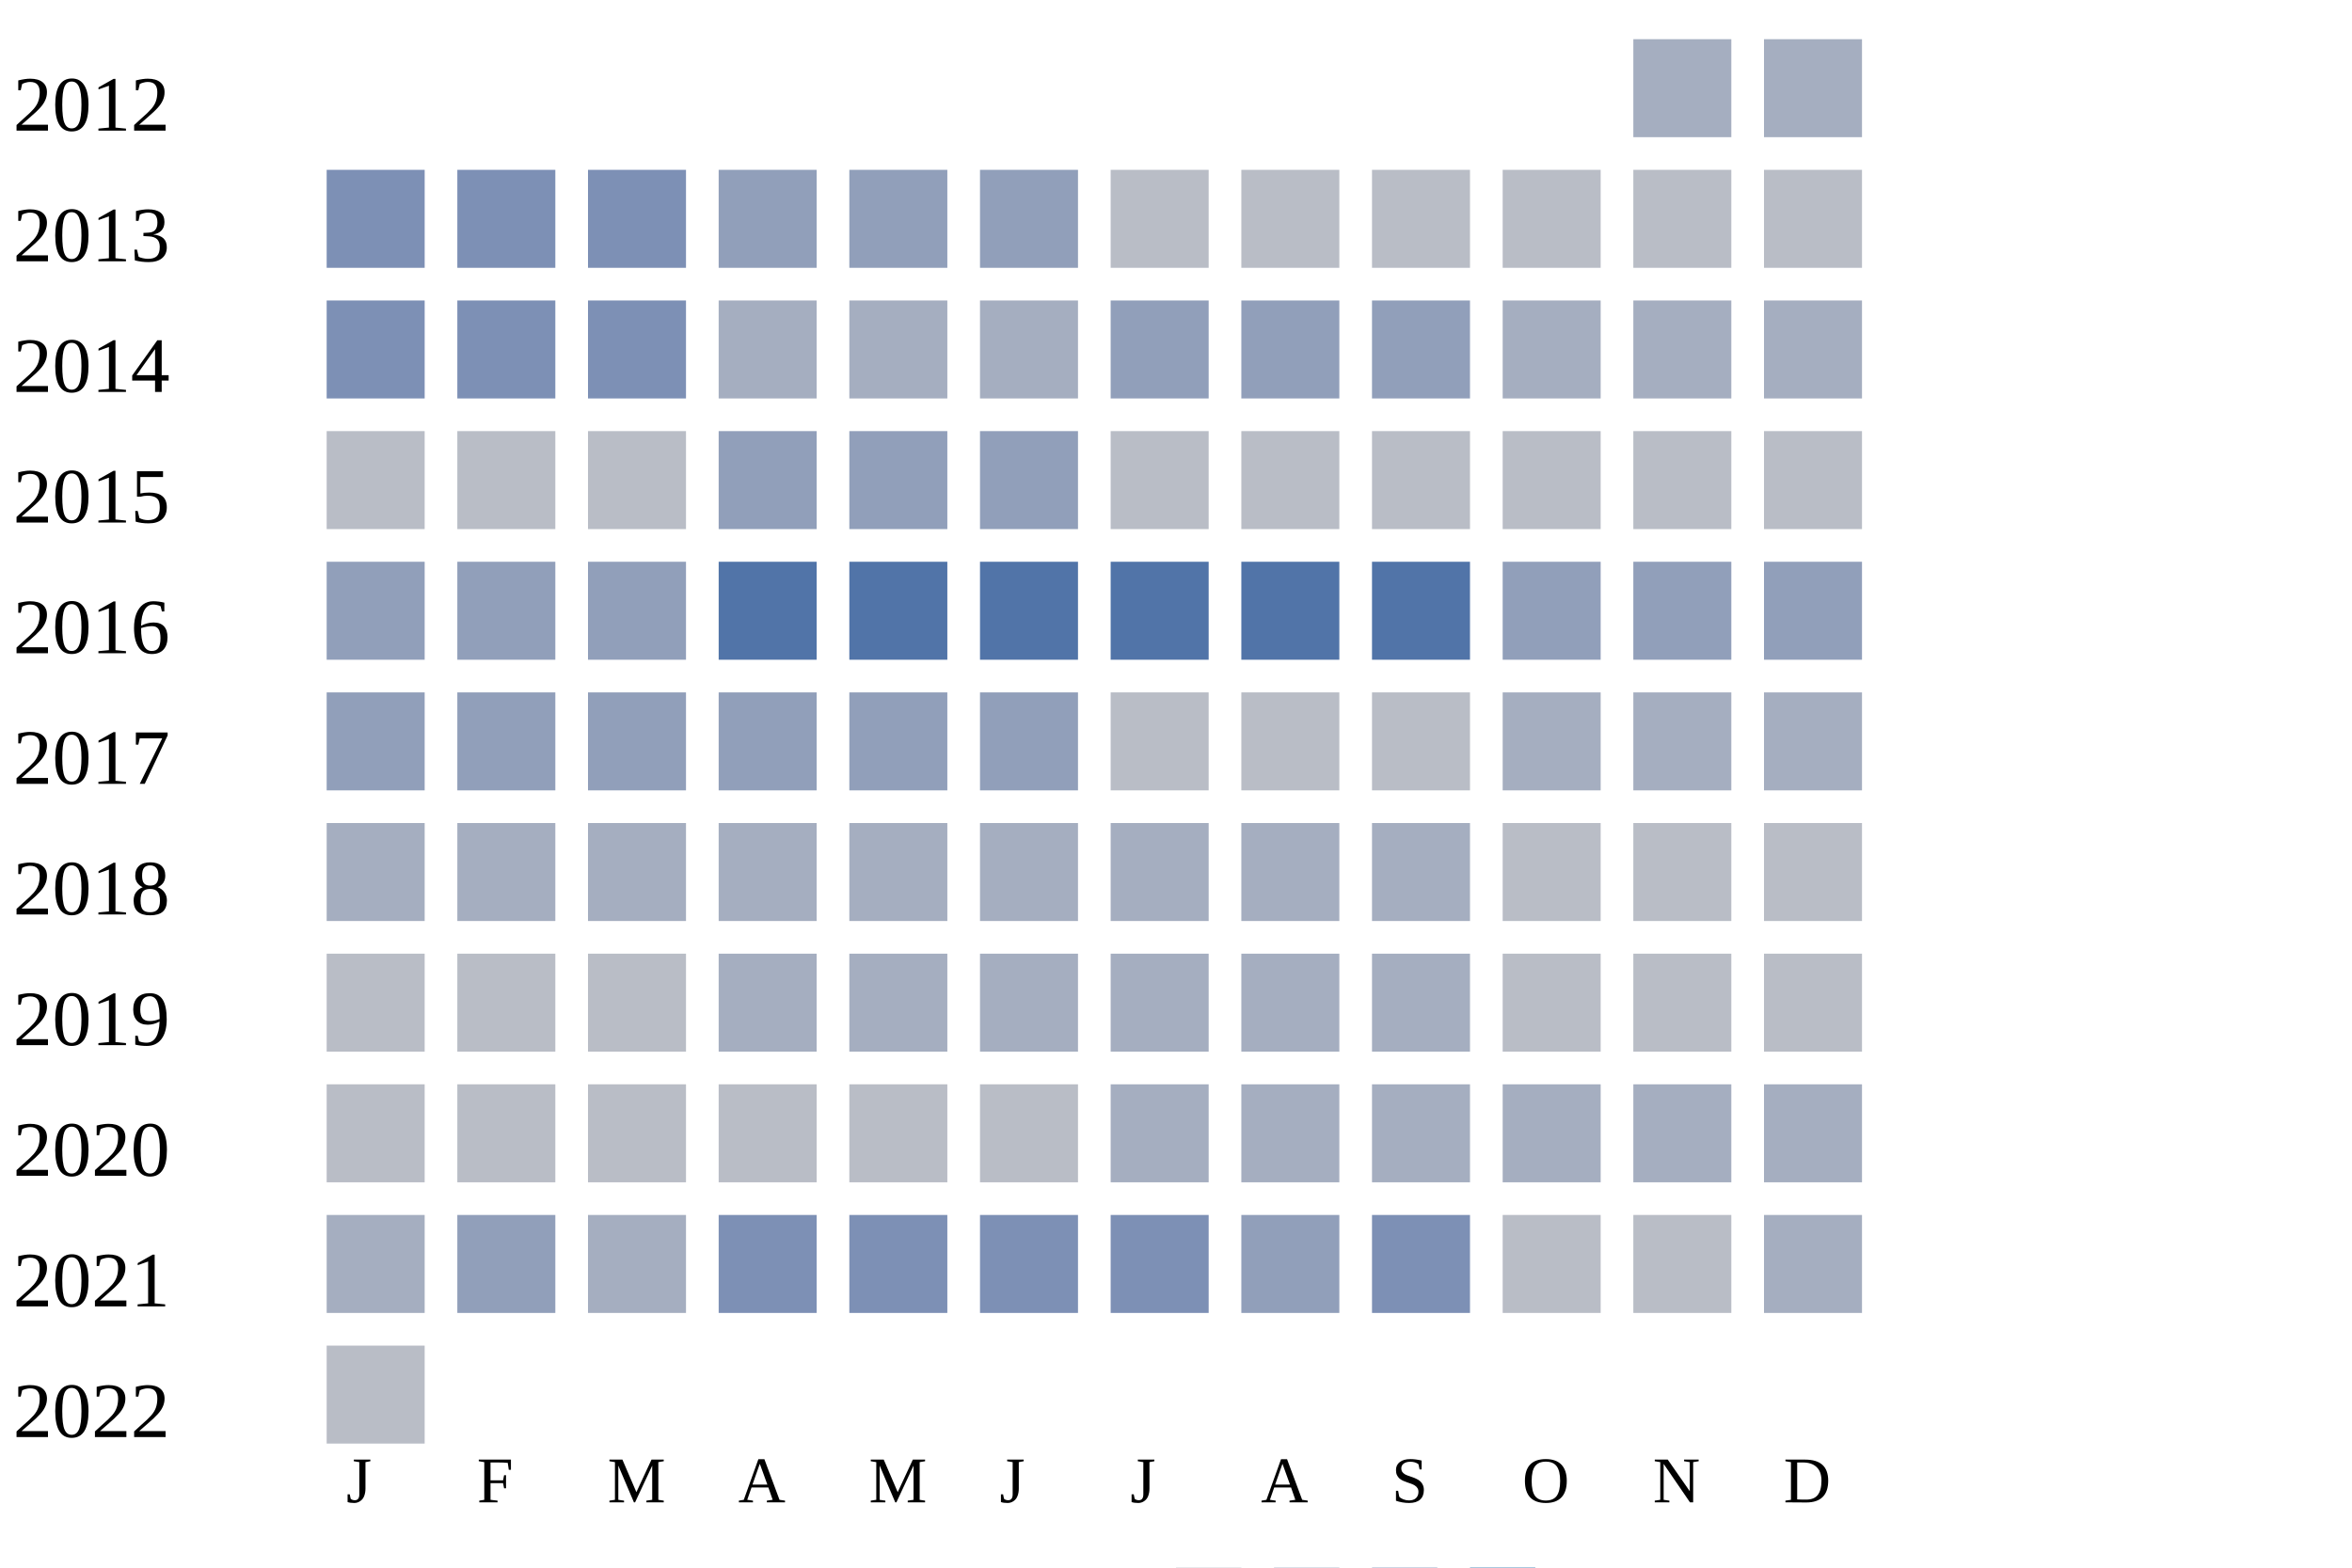
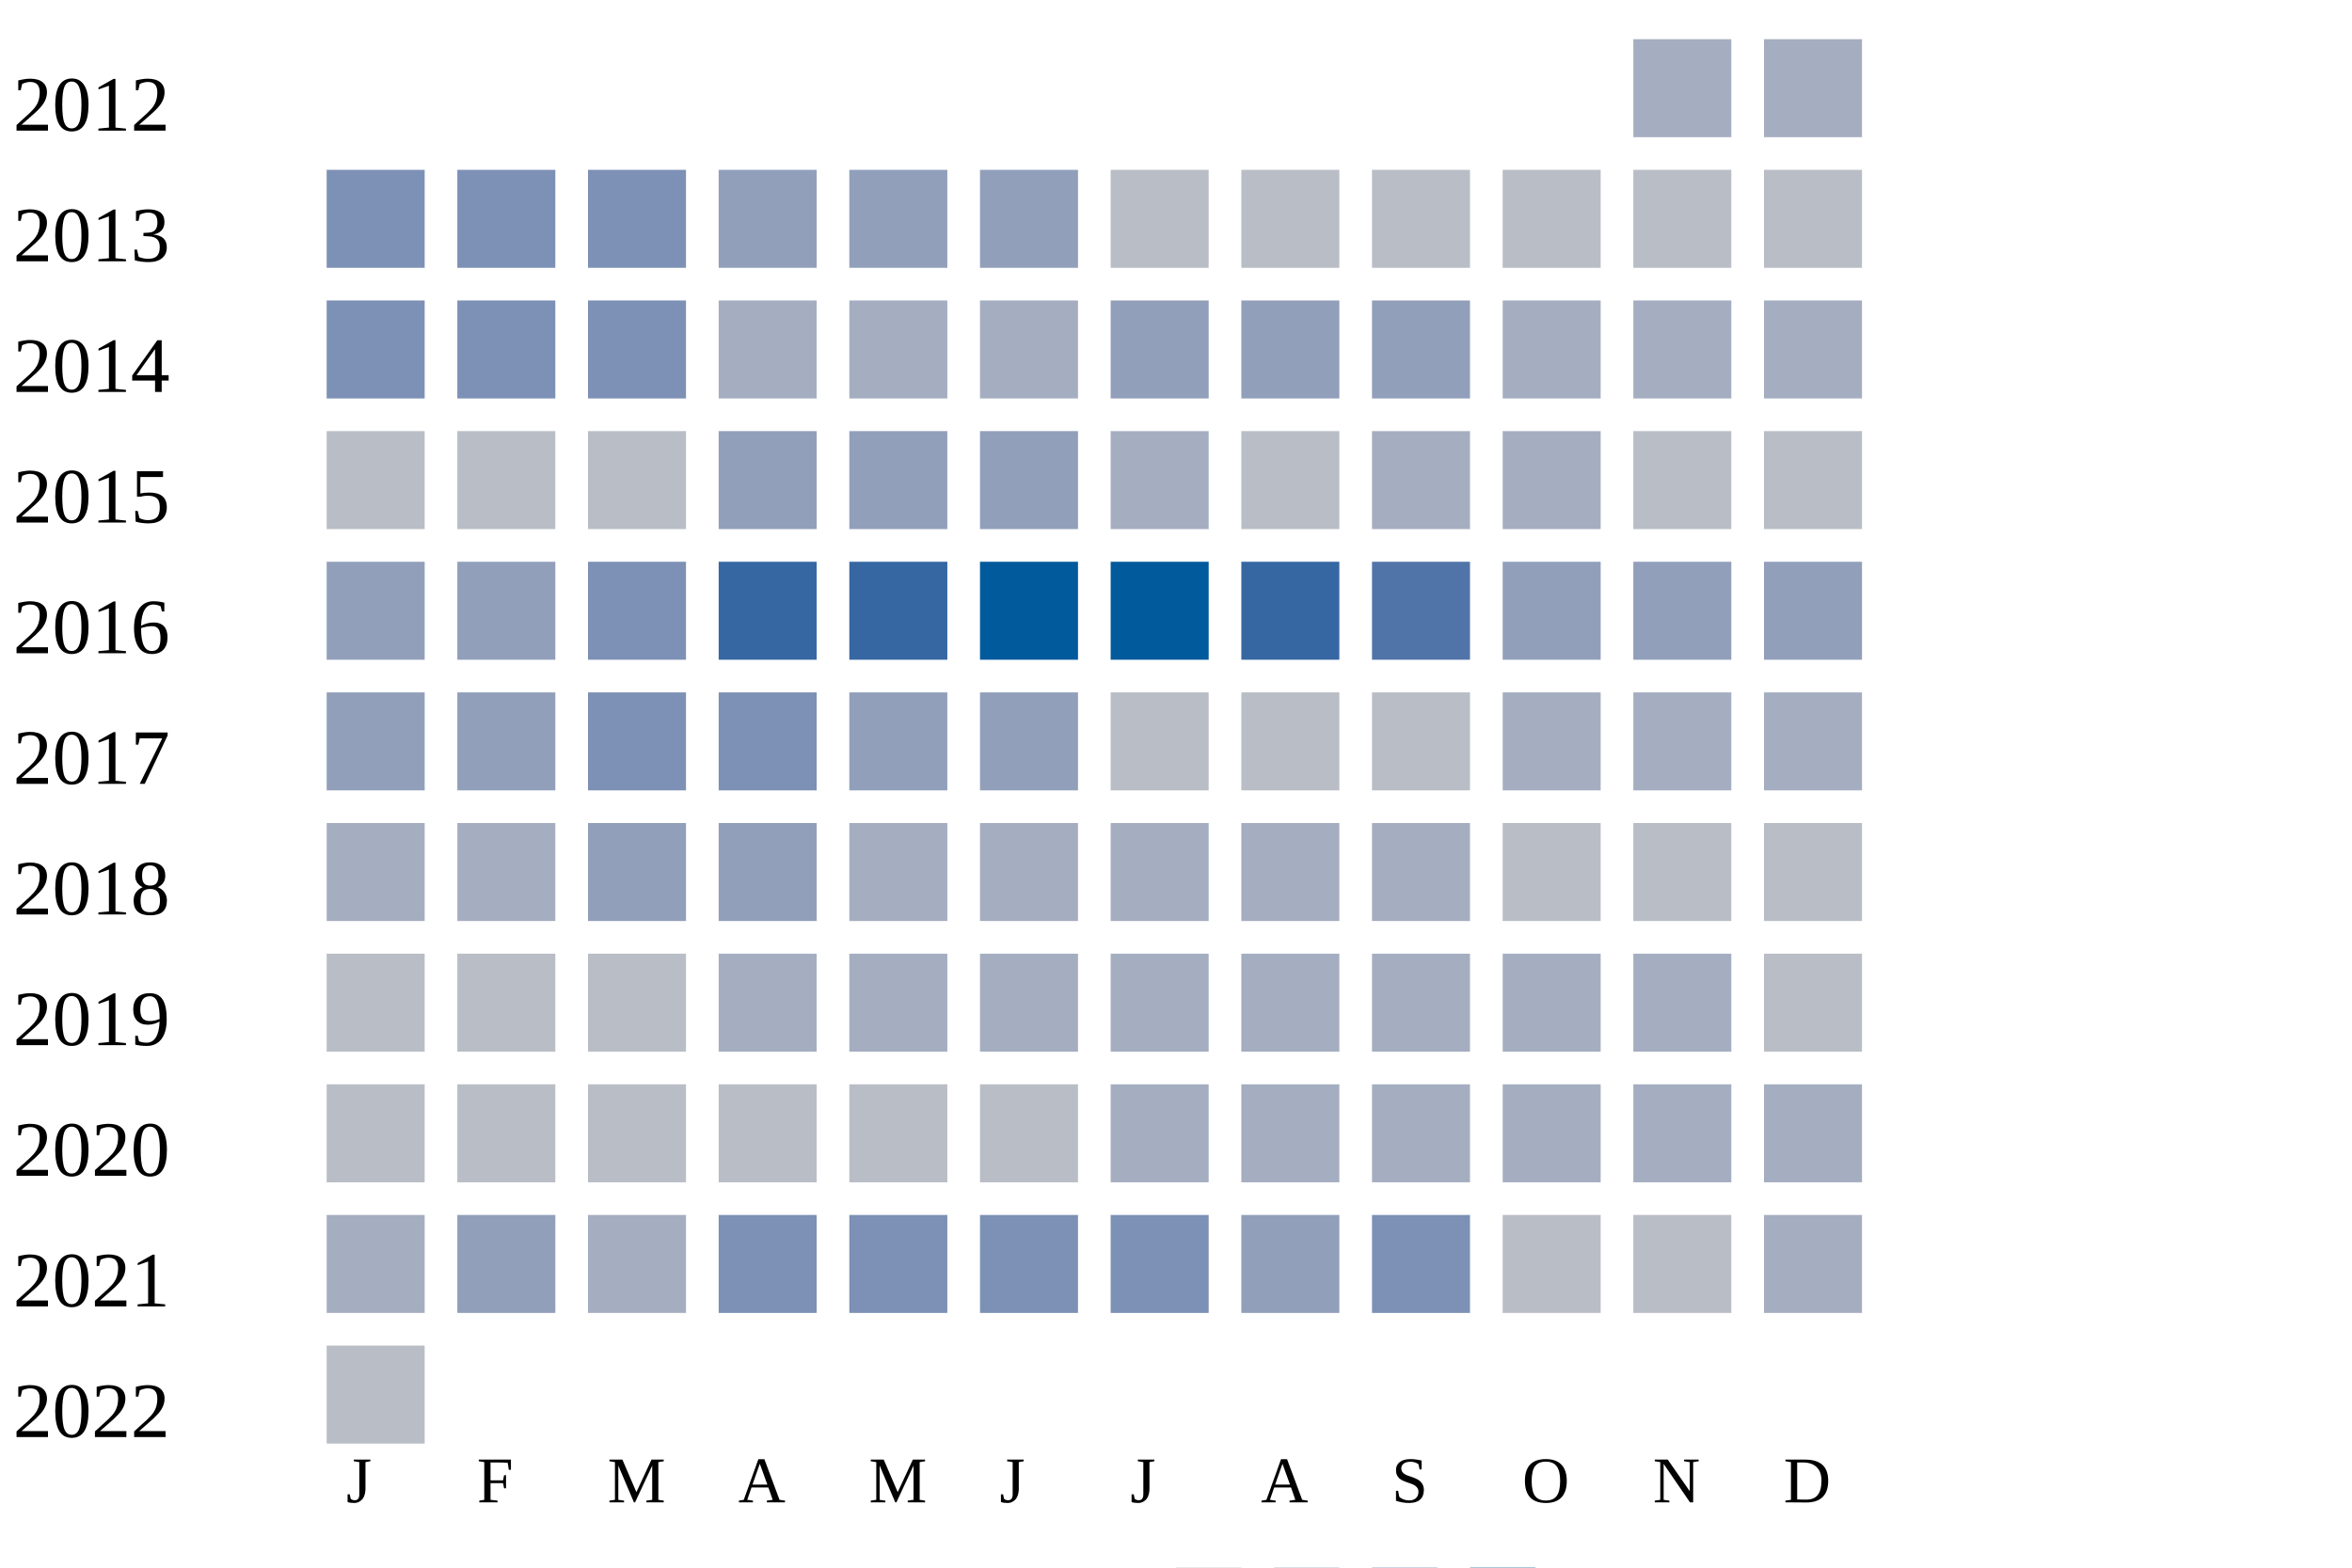
<svg xmlns="http://www.w3.org/2000/svg" width="360" height="240">
  <g transform="translate(0 0)">
    <text x="2" y="20">2012</text>
    <rect x="250" y="6" width="15" height="15" fill="#a5aec0" />
    <rect x="270" y="6" width="15" height="15" fill="#a5aec0" />
  </g>
  <g transform="translate(0 20)">
    <text x="2" y="20">2013</text>
    <rect x="50" y="6" width="15" height="15" fill="#7d90b5" />
    <rect x="70" y="6" width="15" height="15" fill="#7d90b5" />
    <rect x="90" y="6" width="15" height="15" fill="#7d90b5" />
    <rect x="110" y="6" width="15" height="15" fill="#919fba" />
    <rect x="130" y="6" width="15" height="15" fill="#919fba" />
    <rect x="150" y="6" width="15" height="15" fill="#919fba" />
    <rect x="170" y="6" width="15" height="15" fill="#b9bdc6" />
    <rect x="190" y="6" width="15" height="15" fill="#b9bdc6" />
    <rect x="210" y="6" width="15" height="15" fill="#b9bdc6" />
    <rect x="230" y="6" width="15" height="15" fill="#b9bdc6" />
    <rect x="250" y="6" width="15" height="15" fill="#b9bdc6" />
    <rect x="270" y="6" width="15" height="15" fill="#b9bdc6" />
  </g>
  <g transform="translate(0 40)">
    <text x="2" y="20">2014</text>
    <rect x="50" y="6" width="15" height="15" fill="#7d90b5" />
    <rect x="70" y="6" width="15" height="15" fill="#7d90b5" />
    <rect x="90" y="6" width="15" height="15" fill="#7d90b5" />
    <rect x="110" y="6" width="15" height="15" fill="#a5aec0" />
    <rect x="130" y="6" width="15" height="15" fill="#a5aec0" />
    <rect x="150" y="6" width="15" height="15" fill="#a5aec0" />
    <rect x="170" y="6" width="15" height="15" fill="#919fba" />
    <rect x="190" y="6" width="15" height="15" fill="#919fba" />
    <rect x="210" y="6" width="15" height="15" fill="#919fba" />
    <rect x="230" y="6" width="15" height="15" fill="#a5aec0" />
    <rect x="250" y="6" width="15" height="15" fill="#a5aec0" />
    <rect x="270" y="6" width="15" height="15" fill="#a5aec0" />
  </g>
  <g transform="translate(0 60)">
    <text x="2" y="20">2015</text>
    <rect x="50" y="6" width="15" height="15" fill="#b9bdc6" />
    <rect x="70" y="6" width="15" height="15" fill="#b9bdc6" />
    <rect x="90" y="6" width="15" height="15" fill="#b9bdc6" />
    <rect x="110" y="6" width="15" height="15" fill="#919fba" />
    <rect x="130" y="6" width="15" height="15" fill="#919fba" />
    <rect x="150" y="6" width="15" height="15" fill="#919fba" />
-     <rect x="170" y="6" width="15" height="15" fill="#b9bdc6" />
+     <rect x="170" y="6" width="15" height="15" fill="#a5aec0" />
    <rect x="190" y="6" width="15" height="15" fill="#b9bdc6" />
-     <rect x="210" y="6" width="15" height="15" fill="#b9bdc6" />
-     <rect x="230" y="6" width="15" height="15" fill="#b9bdc6" />
+     <rect x="210" y="6" width="15" height="15" fill="#a5aec0" />
+     <rect x="230" y="6" width="15" height="15" fill="#a5aec0" />
    <rect x="250" y="6" width="15" height="15" fill="#b9bdc6" />
    <rect x="270" y="6" width="15" height="15" fill="#b9bdc6" />
  </g>
  <g transform="translate(0 80)">
    <text x="2" y="20">2016</text>
    <rect x="50" y="6" width="15" height="15" fill="#919fba" />
    <rect x="70" y="6" width="15" height="15" fill="#919fba" />
-     <rect x="90" y="6" width="15" height="15" fill="#919fba" />
-     <rect x="110" y="6" width="15" height="15" fill="#5174a8" />
-     <rect x="130" y="6" width="15" height="15" fill="#5174a8" />
-     <rect x="150" y="6" width="15" height="15" fill="#5174a8" />
-     <rect x="170" y="6" width="15" height="15" fill="#5174a8" />
-     <rect x="190" y="6" width="15" height="15" fill="#5174a8" />
+     <rect x="90" y="6" width="15" height="15" fill="#7d90b5" />
+     <rect x="110" y="6" width="15" height="15" fill="#3667a2" />
+     <rect x="130" y="6" width="15" height="15" fill="#3667a2" />
+     <rect x="150" y="6" width="15" height="15" fill="#005a9c" />
+     <rect x="170" y="6" width="15" height="15" fill="#005a9c" />
+     <rect x="190" y="6" width="15" height="15" fill="#3667a2" />
    <rect x="210" y="6" width="15" height="15" fill="#5174a8" />
    <rect x="230" y="6" width="15" height="15" fill="#919fba" />
    <rect x="250" y="6" width="15" height="15" fill="#919fba" />
    <rect x="270" y="6" width="15" height="15" fill="#919fba" />
  </g>
  <g transform="translate(0 100)">
    <text x="2" y="20">2017</text>
    <rect x="50" y="6" width="15" height="15" fill="#919fba" />
    <rect x="70" y="6" width="15" height="15" fill="#919fba" />
-     <rect x="90" y="6" width="15" height="15" fill="#919fba" />
-     <rect x="110" y="6" width="15" height="15" fill="#919fba" />
+     <rect x="90" y="6" width="15" height="15" fill="#7d90b5" />
+     <rect x="110" y="6" width="15" height="15" fill="#7d90b5" />
    <rect x="130" y="6" width="15" height="15" fill="#919fba" />
    <rect x="150" y="6" width="15" height="15" fill="#919fba" />
    <rect x="170" y="6" width="15" height="15" fill="#b9bdc6" />
    <rect x="190" y="6" width="15" height="15" fill="#b9bdc6" />
    <rect x="210" y="6" width="15" height="15" fill="#b9bdc6" />
    <rect x="230" y="6" width="15" height="15" fill="#a5aec0" />
    <rect x="250" y="6" width="15" height="15" fill="#a5aec0" />
    <rect x="270" y="6" width="15" height="15" fill="#a5aec0" />
  </g>
  <g transform="translate(0 120)">
    <text x="2" y="20">2018</text>
    <rect x="50" y="6" width="15" height="15" fill="#a5aec0" />
    <rect x="70" y="6" width="15" height="15" fill="#a5aec0" />
-     <rect x="90" y="6" width="15" height="15" fill="#a5aec0" />
-     <rect x="110" y="6" width="15" height="15" fill="#a5aec0" />
+     <rect x="90" y="6" width="15" height="15" fill="#919fba" />
+     <rect x="110" y="6" width="15" height="15" fill="#919fba" />
    <rect x="130" y="6" width="15" height="15" fill="#a5aec0" />
    <rect x="150" y="6" width="15" height="15" fill="#a5aec0" />
    <rect x="170" y="6" width="15" height="15" fill="#a5aec0" />
    <rect x="190" y="6" width="15" height="15" fill="#a5aec0" />
    <rect x="210" y="6" width="15" height="15" fill="#a5aec0" />
    <rect x="230" y="6" width="15" height="15" fill="#b9bdc6" />
    <rect x="250" y="6" width="15" height="15" fill="#b9bdc6" />
    <rect x="270" y="6" width="15" height="15" fill="#b9bdc6" />
  </g>
  <g transform="translate(0 140)">
    <text x="2" y="20">2019</text>
    <rect x="50" y="6" width="15" height="15" fill="#b9bdc6" />
    <rect x="70" y="6" width="15" height="15" fill="#b9bdc6" />
    <rect x="90" y="6" width="15" height="15" fill="#b9bdc6" />
    <rect x="110" y="6" width="15" height="15" fill="#a5aec0" />
    <rect x="130" y="6" width="15" height="15" fill="#a5aec0" />
    <rect x="150" y="6" width="15" height="15" fill="#a5aec0" />
    <rect x="170" y="6" width="15" height="15" fill="#a5aec0" />
    <rect x="190" y="6" width="15" height="15" fill="#a5aec0" />
    <rect x="210" y="6" width="15" height="15" fill="#a5aec0" />
-     <rect x="230" y="6" width="15" height="15" fill="#b9bdc6" />
-     <rect x="250" y="6" width="15" height="15" fill="#b9bdc6" />
+     <rect x="230" y="6" width="15" height="15" fill="#a5aec0" />
+     <rect x="250" y="6" width="15" height="15" fill="#a5aec0" />
    <rect x="270" y="6" width="15" height="15" fill="#b9bdc6" />
  </g>
  <g transform="translate(0 160)">
    <text x="2" y="20">2020</text>
    <rect x="50" y="6" width="15" height="15" fill="#b9bdc6" />
    <rect x="70" y="6" width="15" height="15" fill="#b9bdc6" />
    <rect x="90" y="6" width="15" height="15" fill="#b9bdc6" />
    <rect x="110" y="6" width="15" height="15" fill="#b9bdc6" />
    <rect x="130" y="6" width="15" height="15" fill="#b9bdc6" />
    <rect x="150" y="6" width="15" height="15" fill="#b9bdc6" />
    <rect x="170" y="6" width="15" height="15" fill="#a5aec0" />
    <rect x="190" y="6" width="15" height="15" fill="#a5aec0" />
    <rect x="210" y="6" width="15" height="15" fill="#a5aec0" />
    <rect x="230" y="6" width="15" height="15" fill="#a5aec0" />
    <rect x="250" y="6" width="15" height="15" fill="#a5aec0" />
    <rect x="270" y="6" width="15" height="15" fill="#a5aec0" />
  </g>
  <g transform="translate(0 180)">
    <text x="2" y="20">2021</text>
    <rect x="50" y="6" width="15" height="15" fill="#a5aec0" />
    <rect x="70" y="6" width="15" height="15" fill="#919fba" />
    <rect x="90" y="6" width="15" height="15" fill="#a5aec0" />
    <rect x="110" y="6" width="15" height="15" fill="#7d90b5" />
    <rect x="130" y="6" width="15" height="15" fill="#7d90b5" />
    <rect x="150" y="6" width="15" height="15" fill="#7d90b5" />
    <rect x="170" y="6" width="15" height="15" fill="#7d90b5" />
    <rect x="190" y="6" width="15" height="15" fill="#919fba" />
    <rect x="210" y="6" width="15" height="15" fill="#7d90b5" />
    <rect x="230" y="6" width="15" height="15" fill="#b9bdc6" />
    <rect x="250" y="6" width="15" height="15" fill="#b9bdc6" />
    <rect x="270" y="6" width="15" height="15" fill="#a5aec0" />
  </g>
  <g transform="translate(0 200)">
    <text x="2" y="20">2022</text>
    <rect x="50" y="6" width="15" height="15" fill="#b9bdc6" />
  </g>
  <text style="font-size: 10px; text-align: center" x="53" y="230">J</text>
  <text style="font-size: 10px; text-align: center" x="73" y="230">F</text>
  <text style="font-size: 10px; text-align: center" x="93" y="230">M</text>
  <text style="font-size: 10px; text-align: center" x="113" y="230">A</text>
  <text style="font-size: 10px; text-align: center" x="133" y="230">M</text>
  <text style="font-size: 10px; text-align: center" x="153" y="230">J</text>
  <text style="font-size: 10px; text-align: center" x="173" y="230">J</text>
  <text style="font-size: 10px; text-align: center" x="193" y="230">A</text>
  <text style="font-size: 10px; text-align: center" x="213" y="230">S</text>
  <text style="font-size: 10px; text-align: center" x="233" y="230">O</text>
  <text style="font-size: 10px; text-align: center" x="253" y="230">N</text>
  <text style="font-size: 10px; text-align: center" x="273" y="230">D</text>
  <text style="font-size: 10px;" x="155" y="249">Less</text>
  <rect fill="#b9bdc6" width="10" height="10" x="180" y="240" />
  <rect fill="#919fba" width="10" height="10" x="195" y="240" />
  <rect fill="#6882ae" width="10" height="10" x="210" y="240" />
  <rect fill="#005a9c" width="10" height="10" x="225" y="240" />
  <text x="240" y="249" style="font-size: 10px;">More</text>
</svg>
